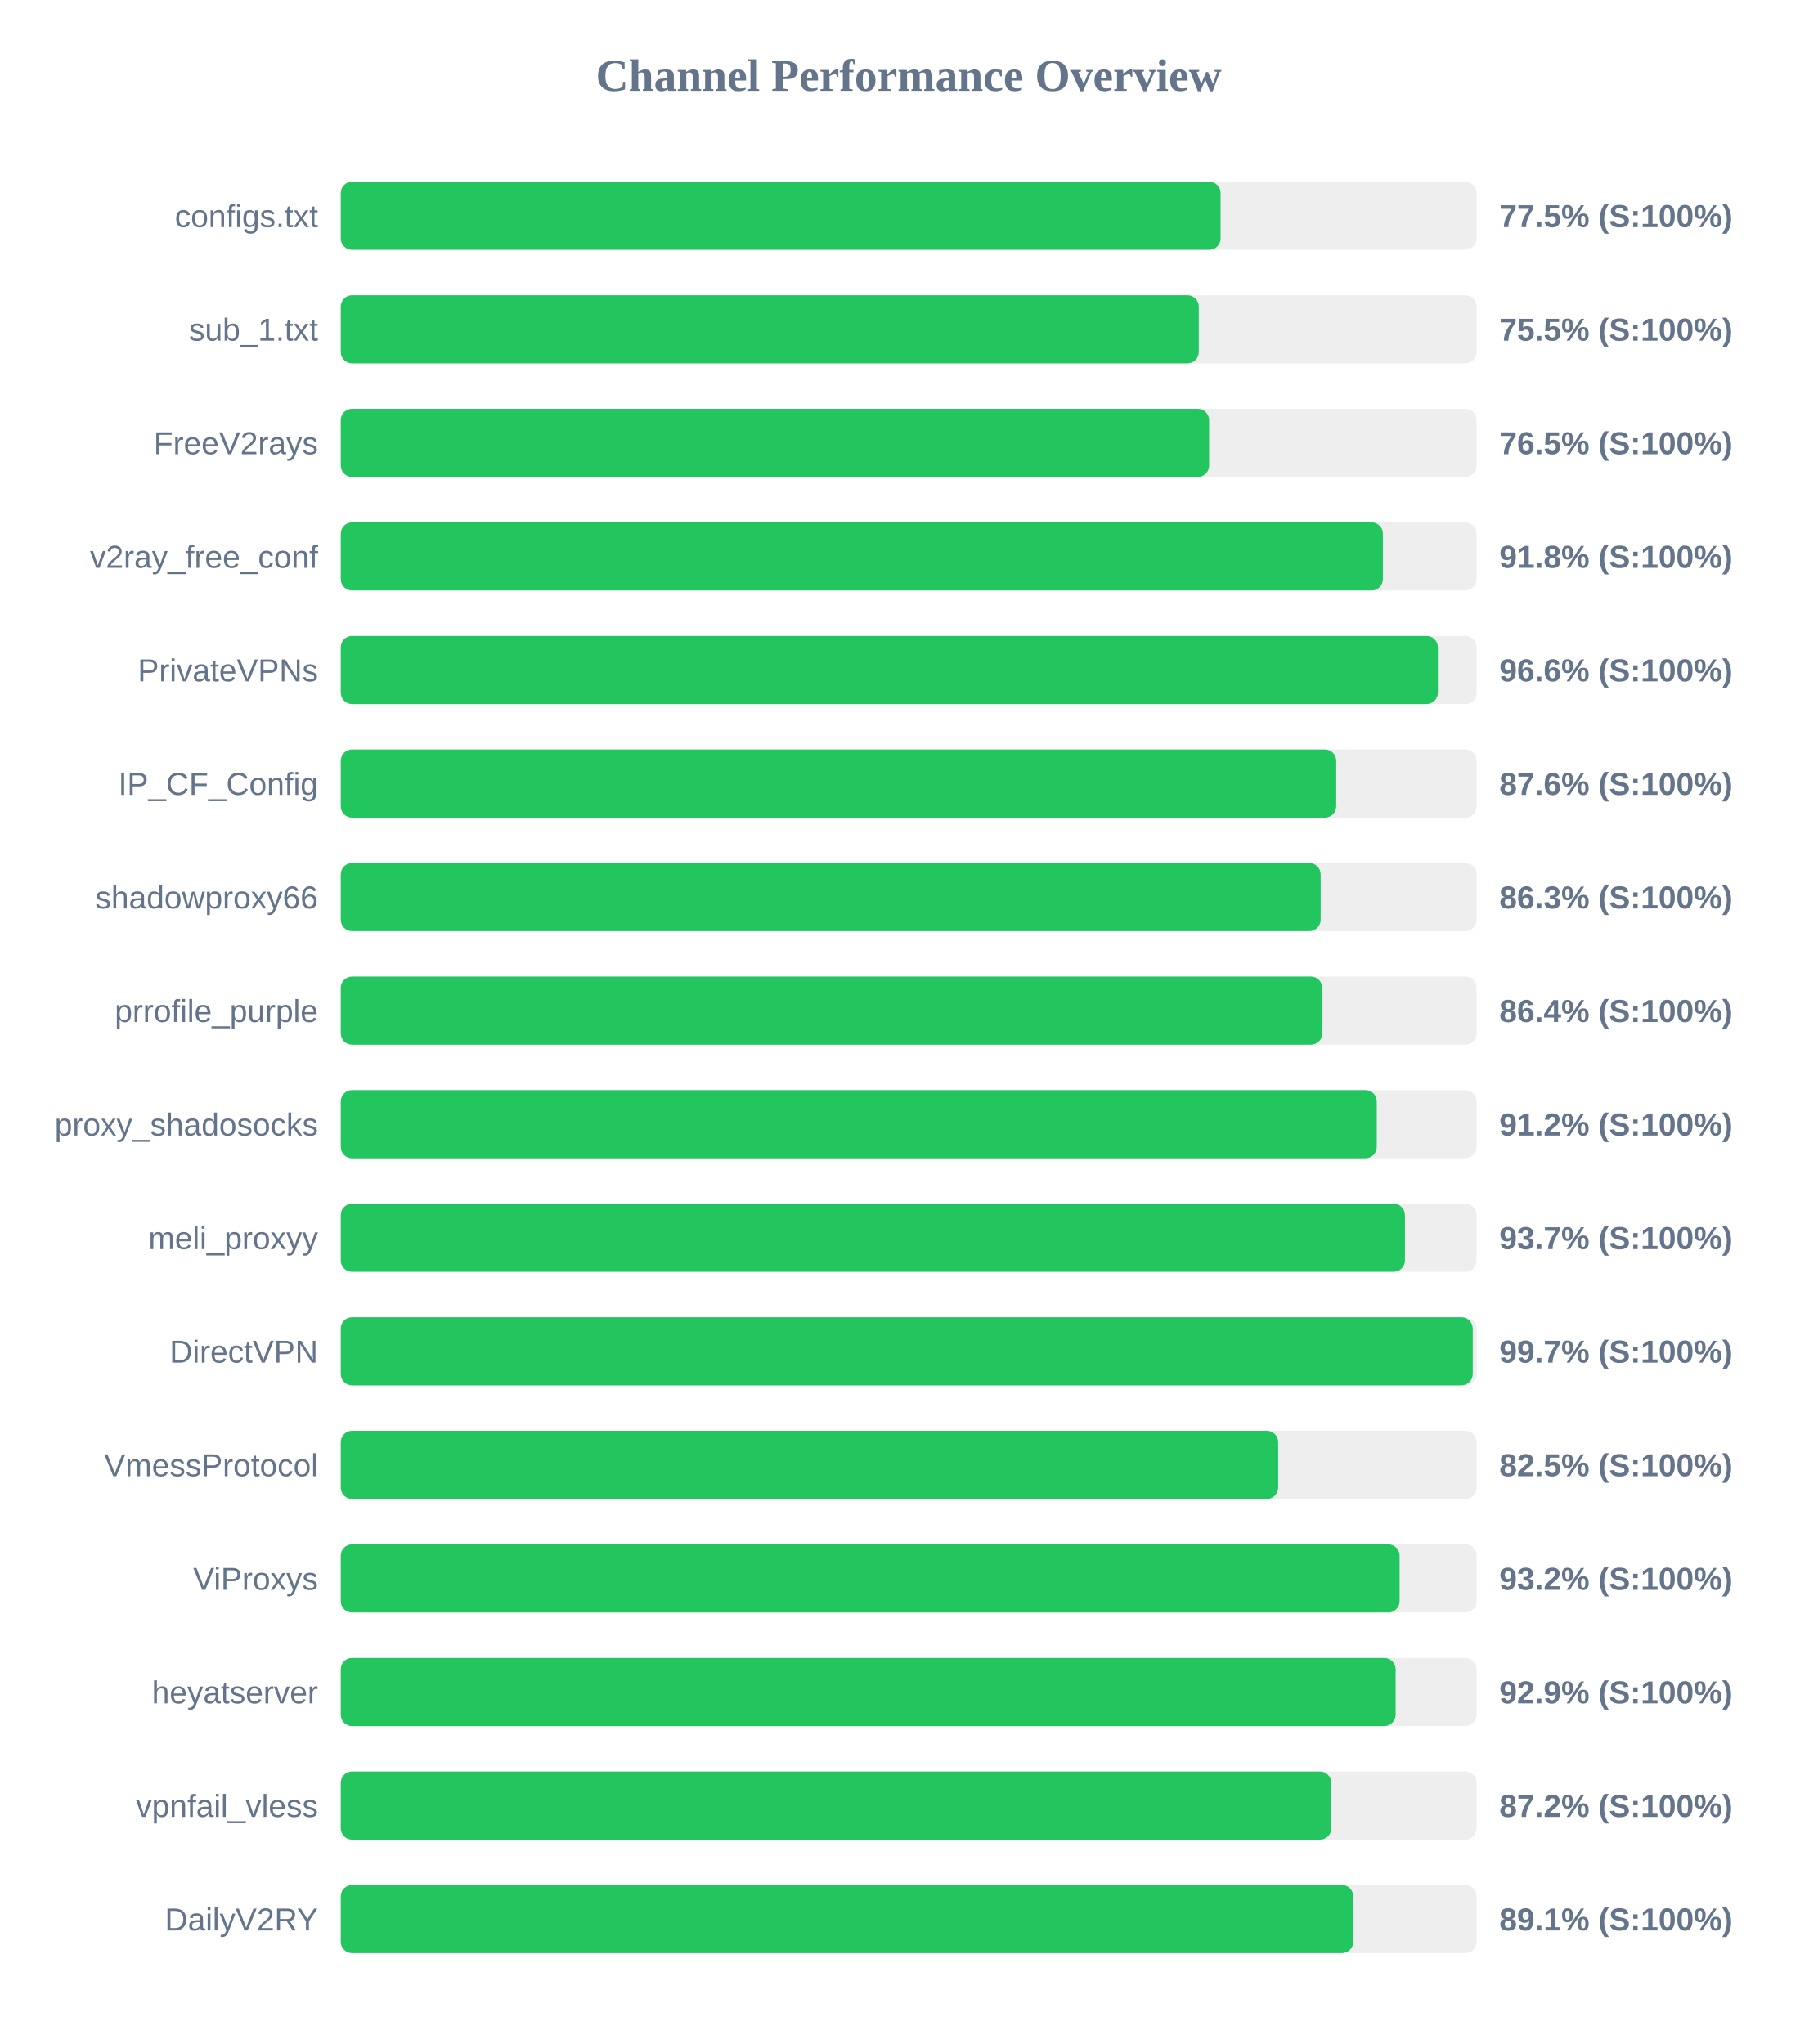
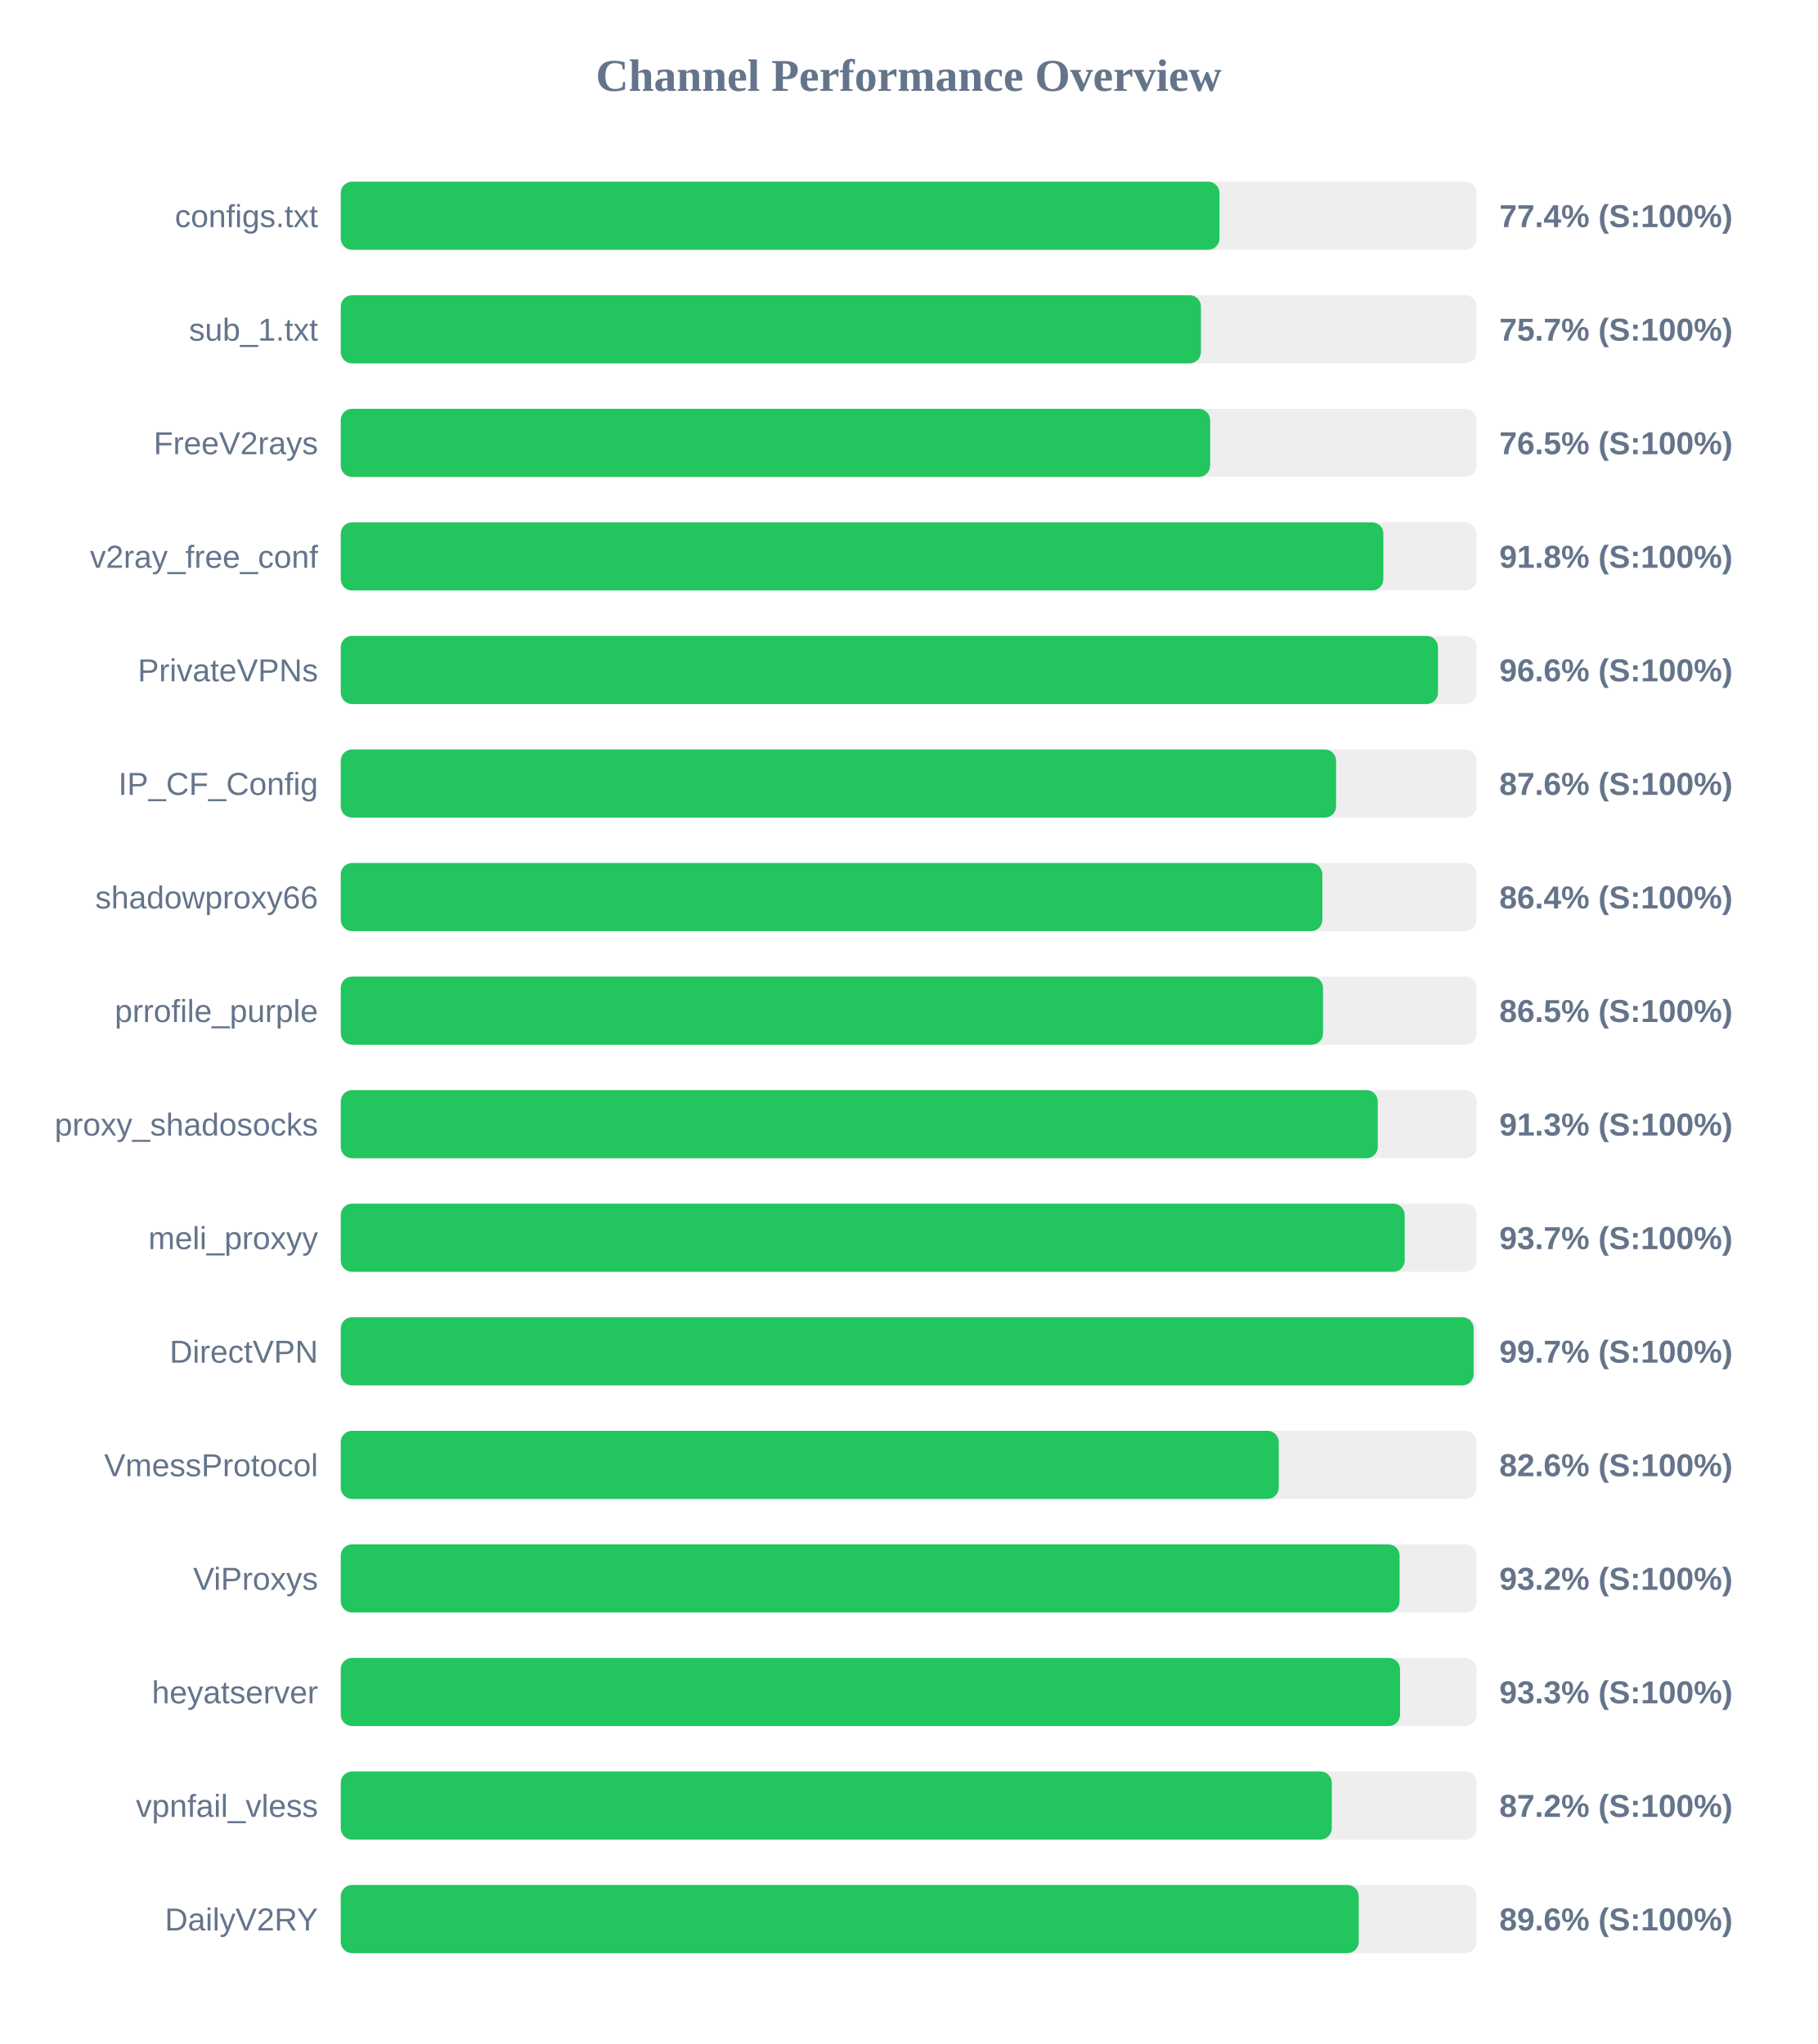
<svg xmlns="http://www.w3.org/2000/svg" width="800" height="900" version="1.1">
  <style>
        .row { font: 14px Arial; fill: #64748b; }
        .score { font: bold 14px Arial; fill: #64748b; }
    </style>
  <text x="400" y="40" text-anchor="middle" font-size="20px" font-weight="bold" fill="#64748b">Channel Performance Overview</text>
  <rect x="150" y="80" width="500" height="30" fill="#eee" rx="5" />
-   <rect x="150" y="80" width="387.3" height="30" fill="#22c55e" rx="5" />
+   <rect x="150" y="80" width="386.8" height="30" fill="#22c55e" rx="5" />
  <text x="140" y="100" text-anchor="end" class="row">configs.txt</text>
-   <text x="660" y="100" text-anchor="start" class="score">77.5% (S:100%)</text>
+   <text x="660" y="100" text-anchor="start" class="score">77.4% (S:100%)</text>
  <rect x="150" y="130" width="500" height="30" fill="#eee" rx="5" />
-   <rect x="150" y="130" width="377.7" height="30" fill="#22c55e" rx="5" />
+   <rect x="150" y="130" width="378.65" height="30" fill="#22c55e" rx="5" />
  <text x="140" y="150" text-anchor="end" class="row">sub_1.txt</text>
-   <text x="660" y="150" text-anchor="start" class="score">75.5% (S:100%)</text>
+   <text x="660" y="150" text-anchor="start" class="score">75.7% (S:100%)</text>
  <rect x="150" y="180" width="500" height="30" fill="#eee" rx="5" />
-   <rect x="150" y="180" width="382.25" height="30" fill="#22c55e" rx="5" />
+   <rect x="150" y="180" width="382.7" height="30" fill="#22c55e" rx="5" />
  <text x="140" y="200" text-anchor="end" class="row">FreeV2rays</text>
  <text x="660" y="200" text-anchor="start" class="score">76.5% (S:100%)</text>
  <rect x="150" y="230" width="500" height="30" fill="#eee" rx="5" />
-   <rect x="150" y="230" width="458.75" height="30" fill="#22c55e" rx="5" />
+   <rect x="150" y="230" width="458.95" height="30" fill="#22c55e" rx="5" />
  <text x="140" y="250" text-anchor="end" class="row">v2ray_free_conf</text>
  <text x="660" y="250" text-anchor="start" class="score">91.8% (S:100%)</text>
  <rect x="150" y="280" width="500" height="30" fill="#eee" rx="5" />
-   <rect x="150" y="280" width="482.95" height="30" fill="#22c55e" rx="5" />
+   <rect x="150" y="280" width="483.0" height="30" fill="#22c55e" rx="5" />
  <text x="140" y="300" text-anchor="end" class="row">PrivateVPNs</text>
  <text x="660" y="300" text-anchor="start" class="score">96.6% (S:100%)</text>
  <rect x="150" y="330" width="500" height="30" fill="#eee" rx="5" />
-   <rect x="150" y="330" width="438.2" height="30" fill="#22c55e" rx="5" />
+   <rect x="150" y="330" width="438.15" height="30" fill="#22c55e" rx="5" />
  <text x="140" y="350" text-anchor="end" class="row">IP_CF_Config</text>
  <text x="660" y="350" text-anchor="start" class="score">87.6% (S:100%)</text>
  <rect x="150" y="380" width="500" height="30" fill="#eee" rx="5" />
-   <rect x="150" y="380" width="431.35" height="30" fill="#22c55e" rx="5" />
+   <rect x="150" y="380" width="432.1" height="30" fill="#22c55e" rx="5" />
  <text x="140" y="400" text-anchor="end" class="row">shadowproxy66</text>
-   <text x="660" y="400" text-anchor="start" class="score">86.3% (S:100%)</text>
+   <text x="660" y="400" text-anchor="start" class="score">86.4% (S:100%)</text>
  <rect x="150" y="430" width="500" height="30" fill="#eee" rx="5" />
-   <rect x="150" y="430" width="432.05" height="30" fill="#22c55e" rx="5" />
+   <rect x="150" y="430" width="432.4" height="30" fill="#22c55e" rx="5" />
  <text x="140" y="450" text-anchor="end" class="row">prrofile_purple</text>
-   <text x="660" y="450" text-anchor="start" class="score">86.4% (S:100%)</text>
+   <text x="660" y="450" text-anchor="start" class="score">86.5% (S:100%)</text>
  <rect x="150" y="480" width="500" height="30" fill="#eee" rx="5" />
-   <rect x="150" y="480" width="456.05" height="30" fill="#22c55e" rx="5" />
+   <rect x="150" y="480" width="456.5" height="30" fill="#22c55e" rx="5" />
  <text x="140" y="500" text-anchor="end" class="row">proxy_shadosocks</text>
-   <text x="660" y="500" text-anchor="start" class="score">91.2% (S:100%)</text>
+   <text x="660" y="500" text-anchor="start" class="score">91.3% (S:100%)</text>
  <rect x="150" y="530" width="500" height="30" fill="#eee" rx="5" />
-   <rect x="150" y="530" width="468.45" height="30" fill="#22c55e" rx="5" />
+   <rect x="150" y="530" width="468.35" height="30" fill="#22c55e" rx="5" />
  <text x="140" y="550" text-anchor="end" class="row">meli_proxyy</text>
  <text x="660" y="550" text-anchor="start" class="score">93.7% (S:100%)</text>
  <rect x="150" y="580" width="500" height="30" fill="#eee" rx="5" />
-   <rect x="150" y="580" width="498.3" height="30" fill="#22c55e" rx="5" />
+   <rect x="150" y="580" width="498.7" height="30" fill="#22c55e" rx="5" />
  <text x="140" y="600" text-anchor="end" class="row">DirectVPN</text>
  <text x="660" y="600" text-anchor="start" class="score">99.7% (S:100%)</text>
  <rect x="150" y="630" width="500" height="30" fill="#eee" rx="5" />
-   <rect x="150" y="630" width="412.65" height="30" fill="#22c55e" rx="5" />
+   <rect x="150" y="630" width="412.9" height="30" fill="#22c55e" rx="5" />
  <text x="140" y="650" text-anchor="end" class="row">VmessProtocol</text>
-   <text x="660" y="650" text-anchor="start" class="score">82.5% (S:100%)</text>
+   <text x="660" y="650" text-anchor="start" class="score">82.6% (S:100%)</text>
  <rect x="150" y="680" width="500" height="30" fill="#eee" rx="5" />
  <rect x="150" y="680" width="466.1" height="30" fill="#22c55e" rx="5" />
  <text x="140" y="700" text-anchor="end" class="row">ViProxys</text>
  <text x="660" y="700" text-anchor="start" class="score">93.2% (S:100%)</text>
  <rect x="150" y="730" width="500" height="30" fill="#eee" rx="5" />
-   <rect x="150" y="730" width="464.35" height="30" fill="#22c55e" rx="5" />
+   <rect x="150" y="730" width="466.3" height="30" fill="#22c55e" rx="5" />
  <text x="140" y="750" text-anchor="end" class="row">heyatserver</text>
-   <text x="660" y="750" text-anchor="start" class="score">92.9% (S:100%)</text>
+   <text x="660" y="750" text-anchor="start" class="score">93.3% (S:100%)</text>
  <rect x="150" y="780" width="500" height="30" fill="#eee" rx="5" />
-   <rect x="150" y="780" width="436.05" height="30" fill="#22c55e" rx="5" />
+   <rect x="150" y="780" width="436.25" height="30" fill="#22c55e" rx="5" />
  <text x="140" y="800" text-anchor="end" class="row">vpnfail_vless</text>
  <text x="660" y="800" text-anchor="start" class="score">87.2% (S:100%)</text>
  <rect x="150" y="830" width="500" height="30" fill="#eee" rx="5" />
-   <rect x="150" y="830" width="445.7" height="30" fill="#22c55e" rx="5" />
+   <rect x="150" y="830" width="448.1" height="30" fill="#22c55e" rx="5" />
  <text x="140" y="850" text-anchor="end" class="row">DailyV2RY</text>
-   <text x="660" y="850" text-anchor="start" class="score">89.1% (S:100%)</text>
+   <text x="660" y="850" text-anchor="start" class="score">89.6% (S:100%)</text>
</svg>
